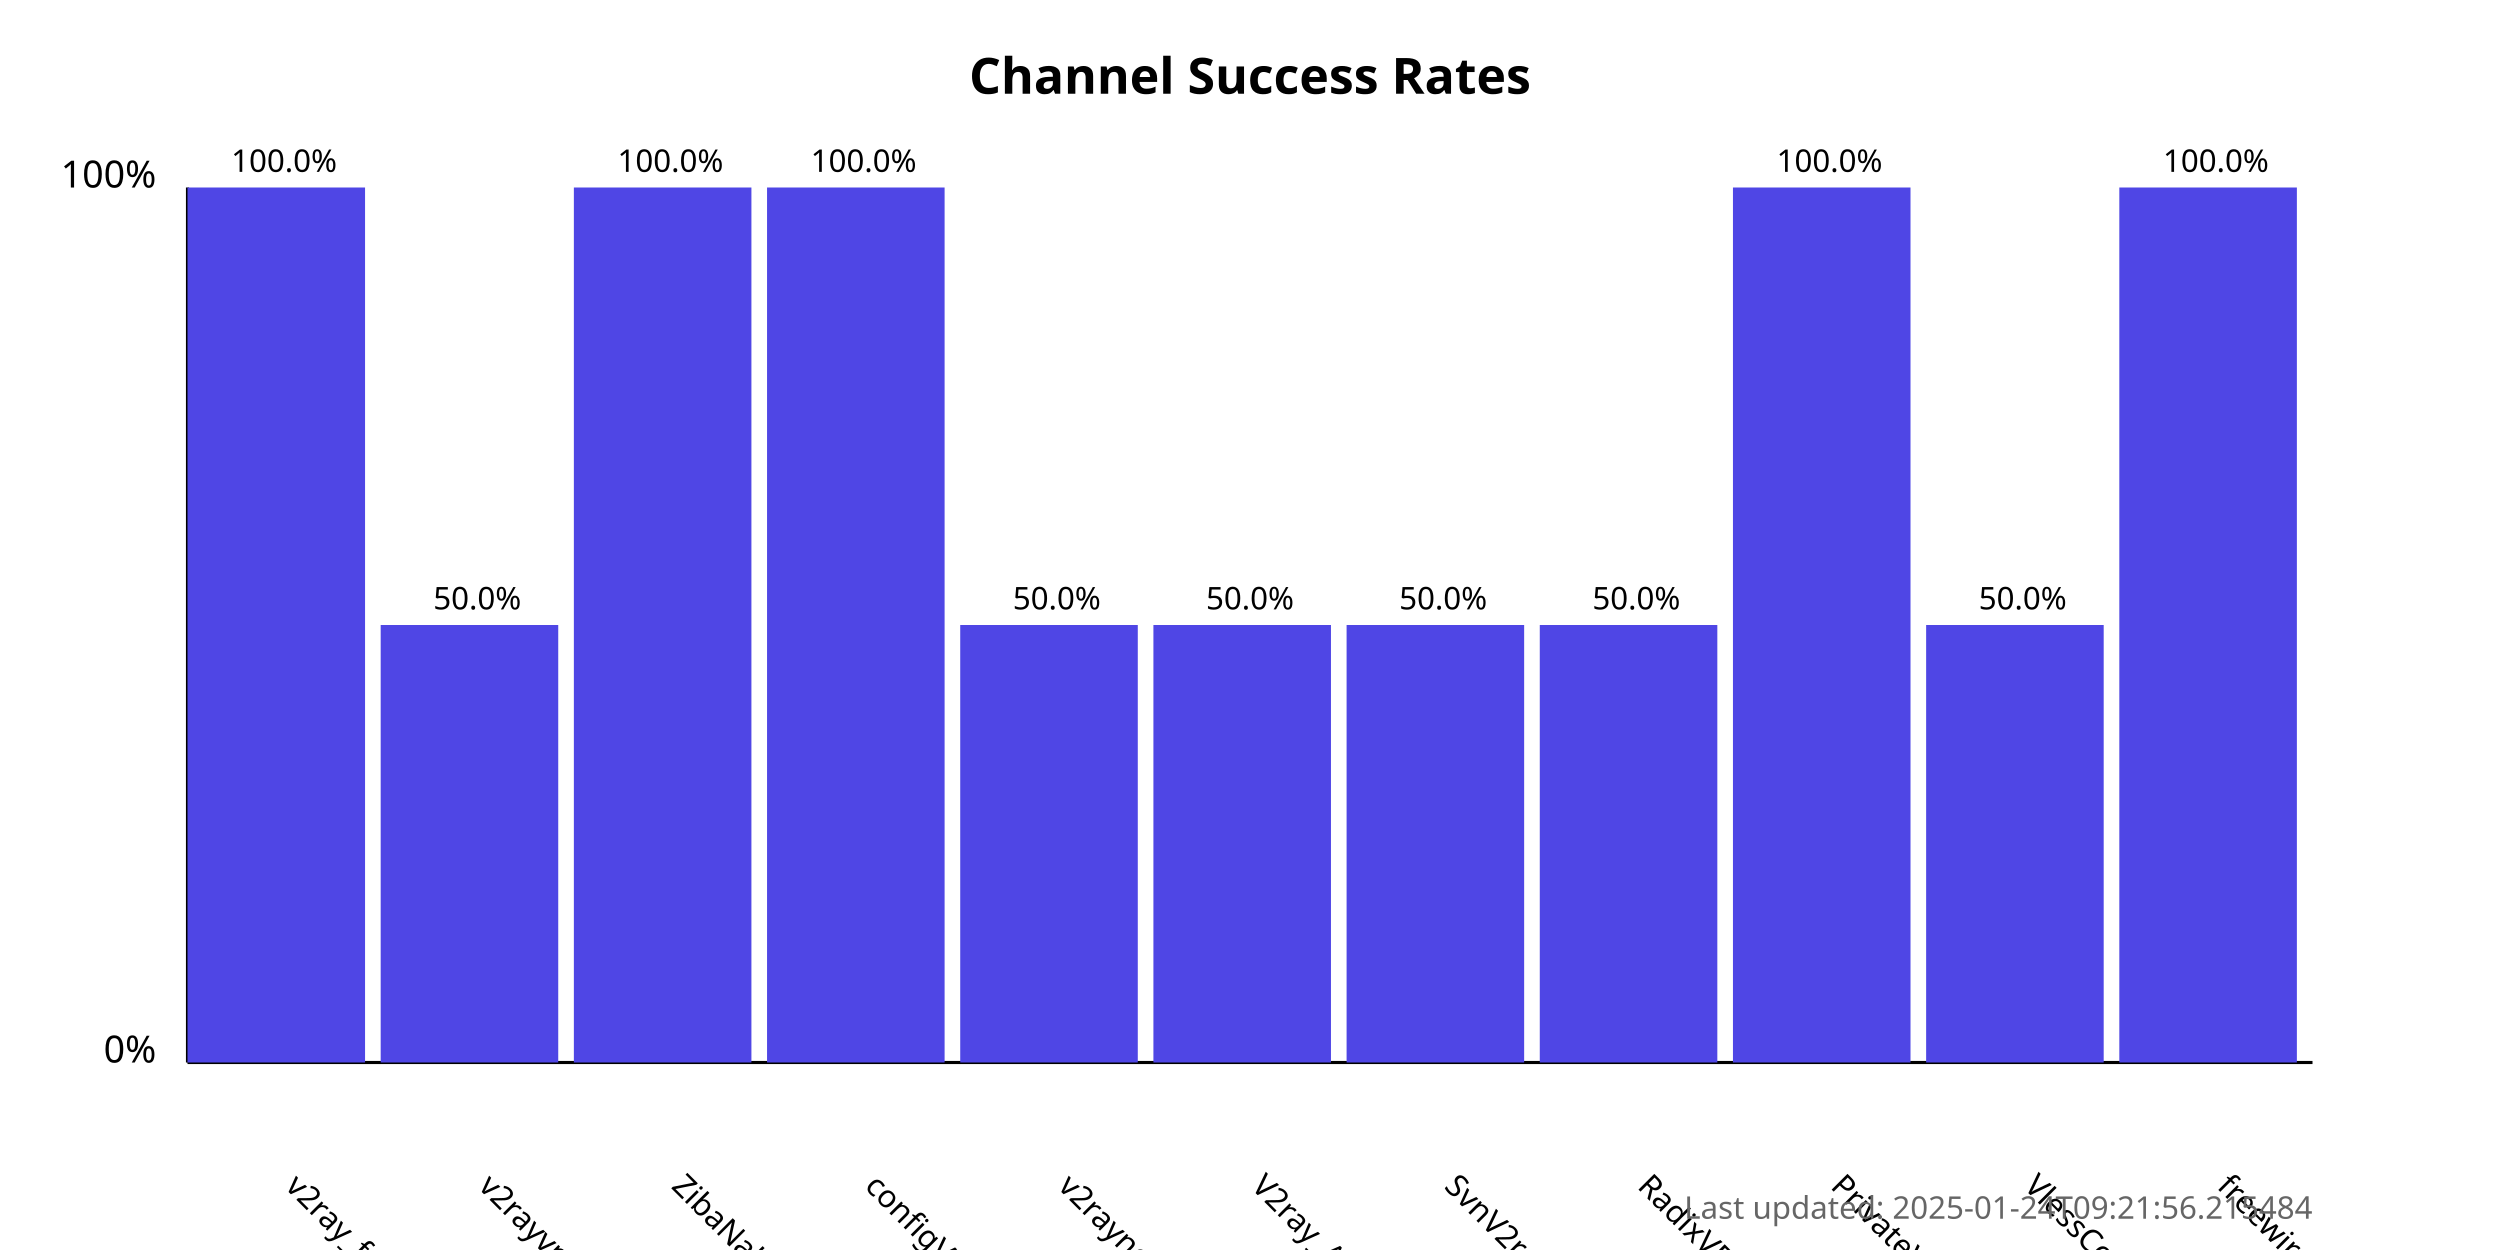
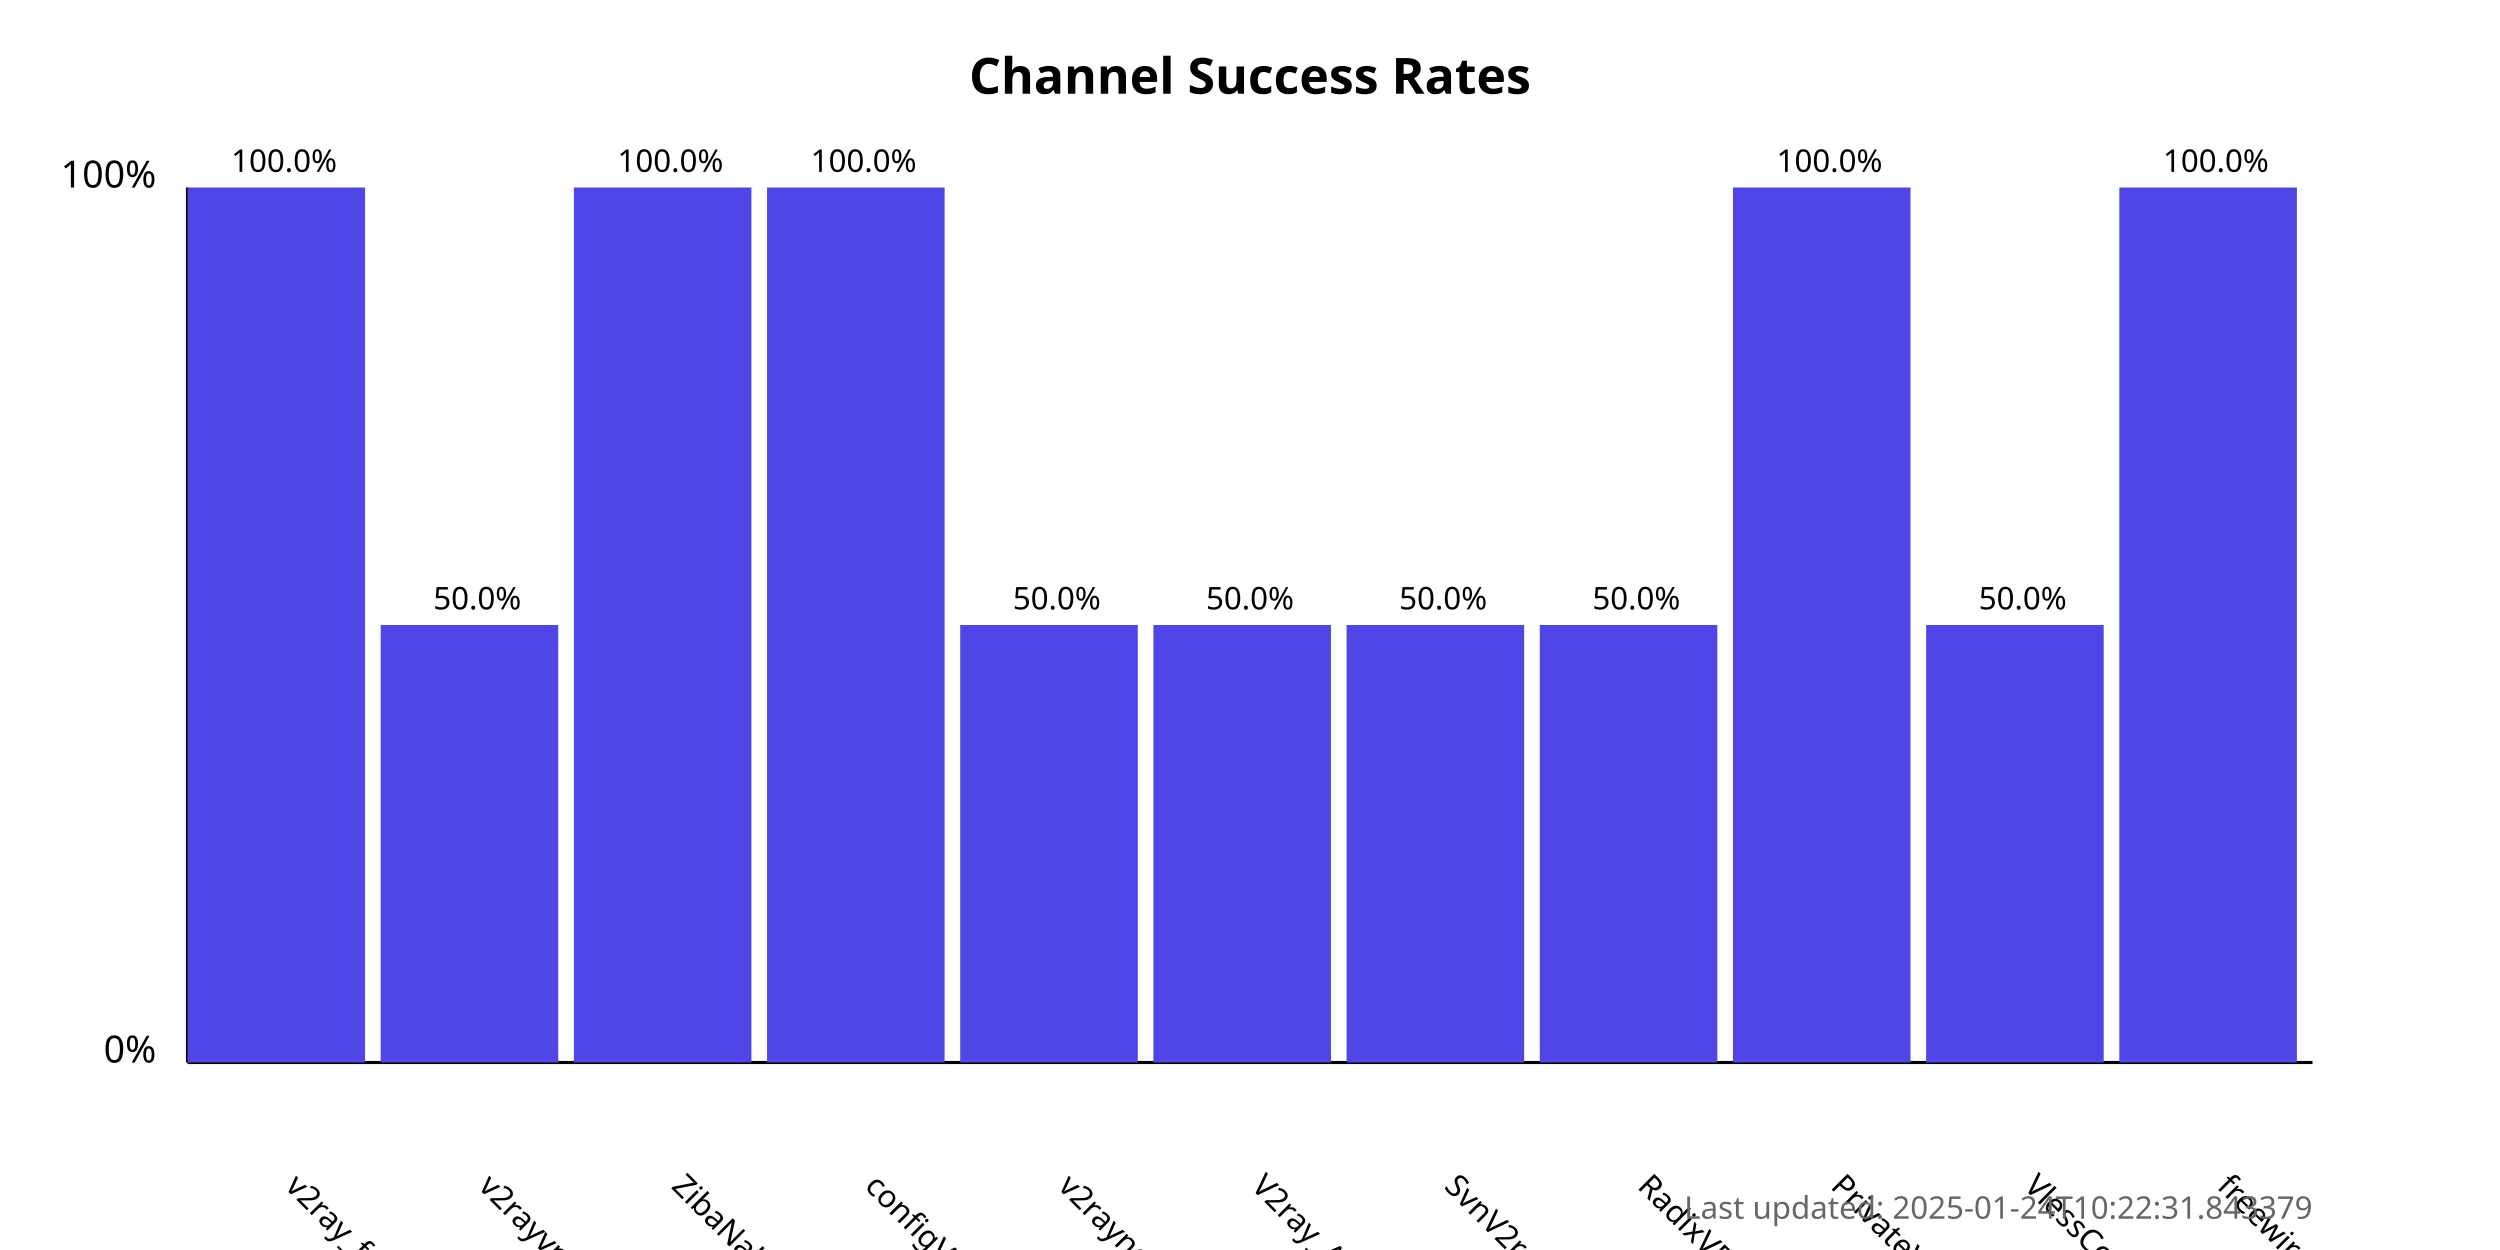
<svg xmlns="http://www.w3.org/2000/svg" width="800" height="400">
  <style>
            .chart-title { font: bold 16px sans-serif; }
            .axis-label { font: 12px sans-serif; }
            .tick-label { font: 10px sans-serif; }
            .bar { fill: #4f46e5; }
            .bar:hover { fill: #6366f1; }
            .timestamp { font: 10px sans-serif; fill: #666; }
        </style>
  <text x="400.0" y="30" text-anchor="middle" class="chart-title">
            Channel Success Rates
        </text>
  <line x1="60" y1="340" x2="60" y2="60" stroke="black" stroke-width="1" />
  <line x1="60" y1="340" x2="740" y2="340" stroke="black" stroke-width="1" />
  <text x="50" y="340" text-anchor="end" class="axis-label">0%</text>
  <text x="50" y="60" text-anchor="end" class="axis-label">100%</text>
  <g>
    <rect x="60" y="60.0" width="56.818" height="280.0" class="bar" />
    <text x="90.909" y="380" transform="rotate(45, 90.90909, 380)" text-anchor="start" class="tick-label">
                v2ray_free_conf
            </text>
    <text x="90.909" y="55.0" text-anchor="middle" class="tick-label">
                100.0%
            </text>
  </g>
  <g>
    <rect x="121.818" y="200.0" width="56.818" height="140.0" class="bar" />
    <text x="152.727" y="380" transform="rotate(45, 152.7273, 380)" text-anchor="start" class="tick-label">
                v2rayvpno
            </text>
    <text x="152.727" y="195.0" text-anchor="middle" class="tick-label">
                50.0%
            </text>
  </g>
  <g>
    <rect x="183.636" y="60.0" width="56.818" height="280.0" class="bar" />
    <text x="214.545" y="380" transform="rotate(45, 214.5455, 380)" text-anchor="start" class="tick-label">
                ZibaNabz
            </text>
    <text x="214.545" y="55.0" text-anchor="middle" class="tick-label">
                100.0%
            </text>
  </g>
  <g>
    <rect x="245.455" y="60.0" width="56.818" height="280.0" class="bar" />
    <text x="276.364" y="380" transform="rotate(45, 276.3636, 380)" text-anchor="start" class="tick-label">
                configV2rayForFree
            </text>
    <text x="276.364" y="55.0" text-anchor="middle" class="tick-label">
                100.0%
            </text>
  </g>
  <g>
    <rect x="307.273" y="200.0" width="56.818" height="140.0" class="bar" />
    <text x="338.182" y="380" transform="rotate(45, 338.1818, 380)" text-anchor="start" class="tick-label">
                v2rayngvpn
            </text>
    <text x="338.182" y="195.0" text-anchor="middle" class="tick-label">
                50.0%
            </text>
  </g>
  <g>
    <rect x="369.091" y="200.0" width="56.818" height="140.0" class="bar" />
    <text x="400.0" y="380" transform="rotate(45, 400.0, 380)" text-anchor="start" class="tick-label">
                V2ray_Alpha
            </text>
    <text x="400.0" y="195.0" text-anchor="middle" class="tick-label">
                50.0%
            </text>
  </g>
  <g>
    <rect x="430.909" y="200.0" width="56.818" height="140.0" class="bar" />
    <text x="461.818" y="380" transform="rotate(45, 461.8182, 380)" text-anchor="start" class="tick-label">
                SvnV2ray
            </text>
    <text x="461.818" y="195.0" text-anchor="middle" class="tick-label">
                50.0%
            </text>
  </g>
  <g>
    <rect x="492.727" y="200.0" width="56.818" height="140.0" class="bar" />
    <text x="523.636" y="380" transform="rotate(45, 523.6364, 380)" text-anchor="start" class="tick-label">
                RadixVPN
            </text>
    <text x="523.636" y="195.0" text-anchor="middle" class="tick-label">
                50.0%
            </text>
  </g>
  <g>
    <rect x="554.545" y="60.0" width="56.818" height="280.0" class="bar" />
    <text x="585.455" y="380" transform="rotate(45, 585.4545, 380)" text-anchor="start" class="tick-label">
                PrivateVPNs
            </text>
    <text x="585.455" y="55.0" text-anchor="middle" class="tick-label">
                100.0%
            </text>
  </g>
  <g>
    <rect x="616.364" y="200.0" width="56.818" height="140.0" class="bar" />
    <text x="647.273" y="380" transform="rotate(45, 647.2727, 380)" text-anchor="start" class="tick-label">
                VlessConfig
            </text>
    <text x="647.273" y="195.0" text-anchor="middle" class="tick-label">
                50.0%
            </text>
  </g>
  <g>
    <rect x="678.182" y="60.0" width="56.818" height="280.0" class="bar" />
    <text x="709.091" y="380" transform="rotate(45, 709.0909, 380)" text-anchor="start" class="tick-label">
                freewireguard
            </text>
    <text x="709.091" y="55.0" text-anchor="middle" class="tick-label">
                100.0%
            </text>
  </g>
  <text x="740" y="390" text-anchor="end" class="timestamp">
-             Last updated: 2025-01-24T09:21:56.215484
+             Last updated: 2025-01-24T10:22:31.843379
        </text>
</svg>
